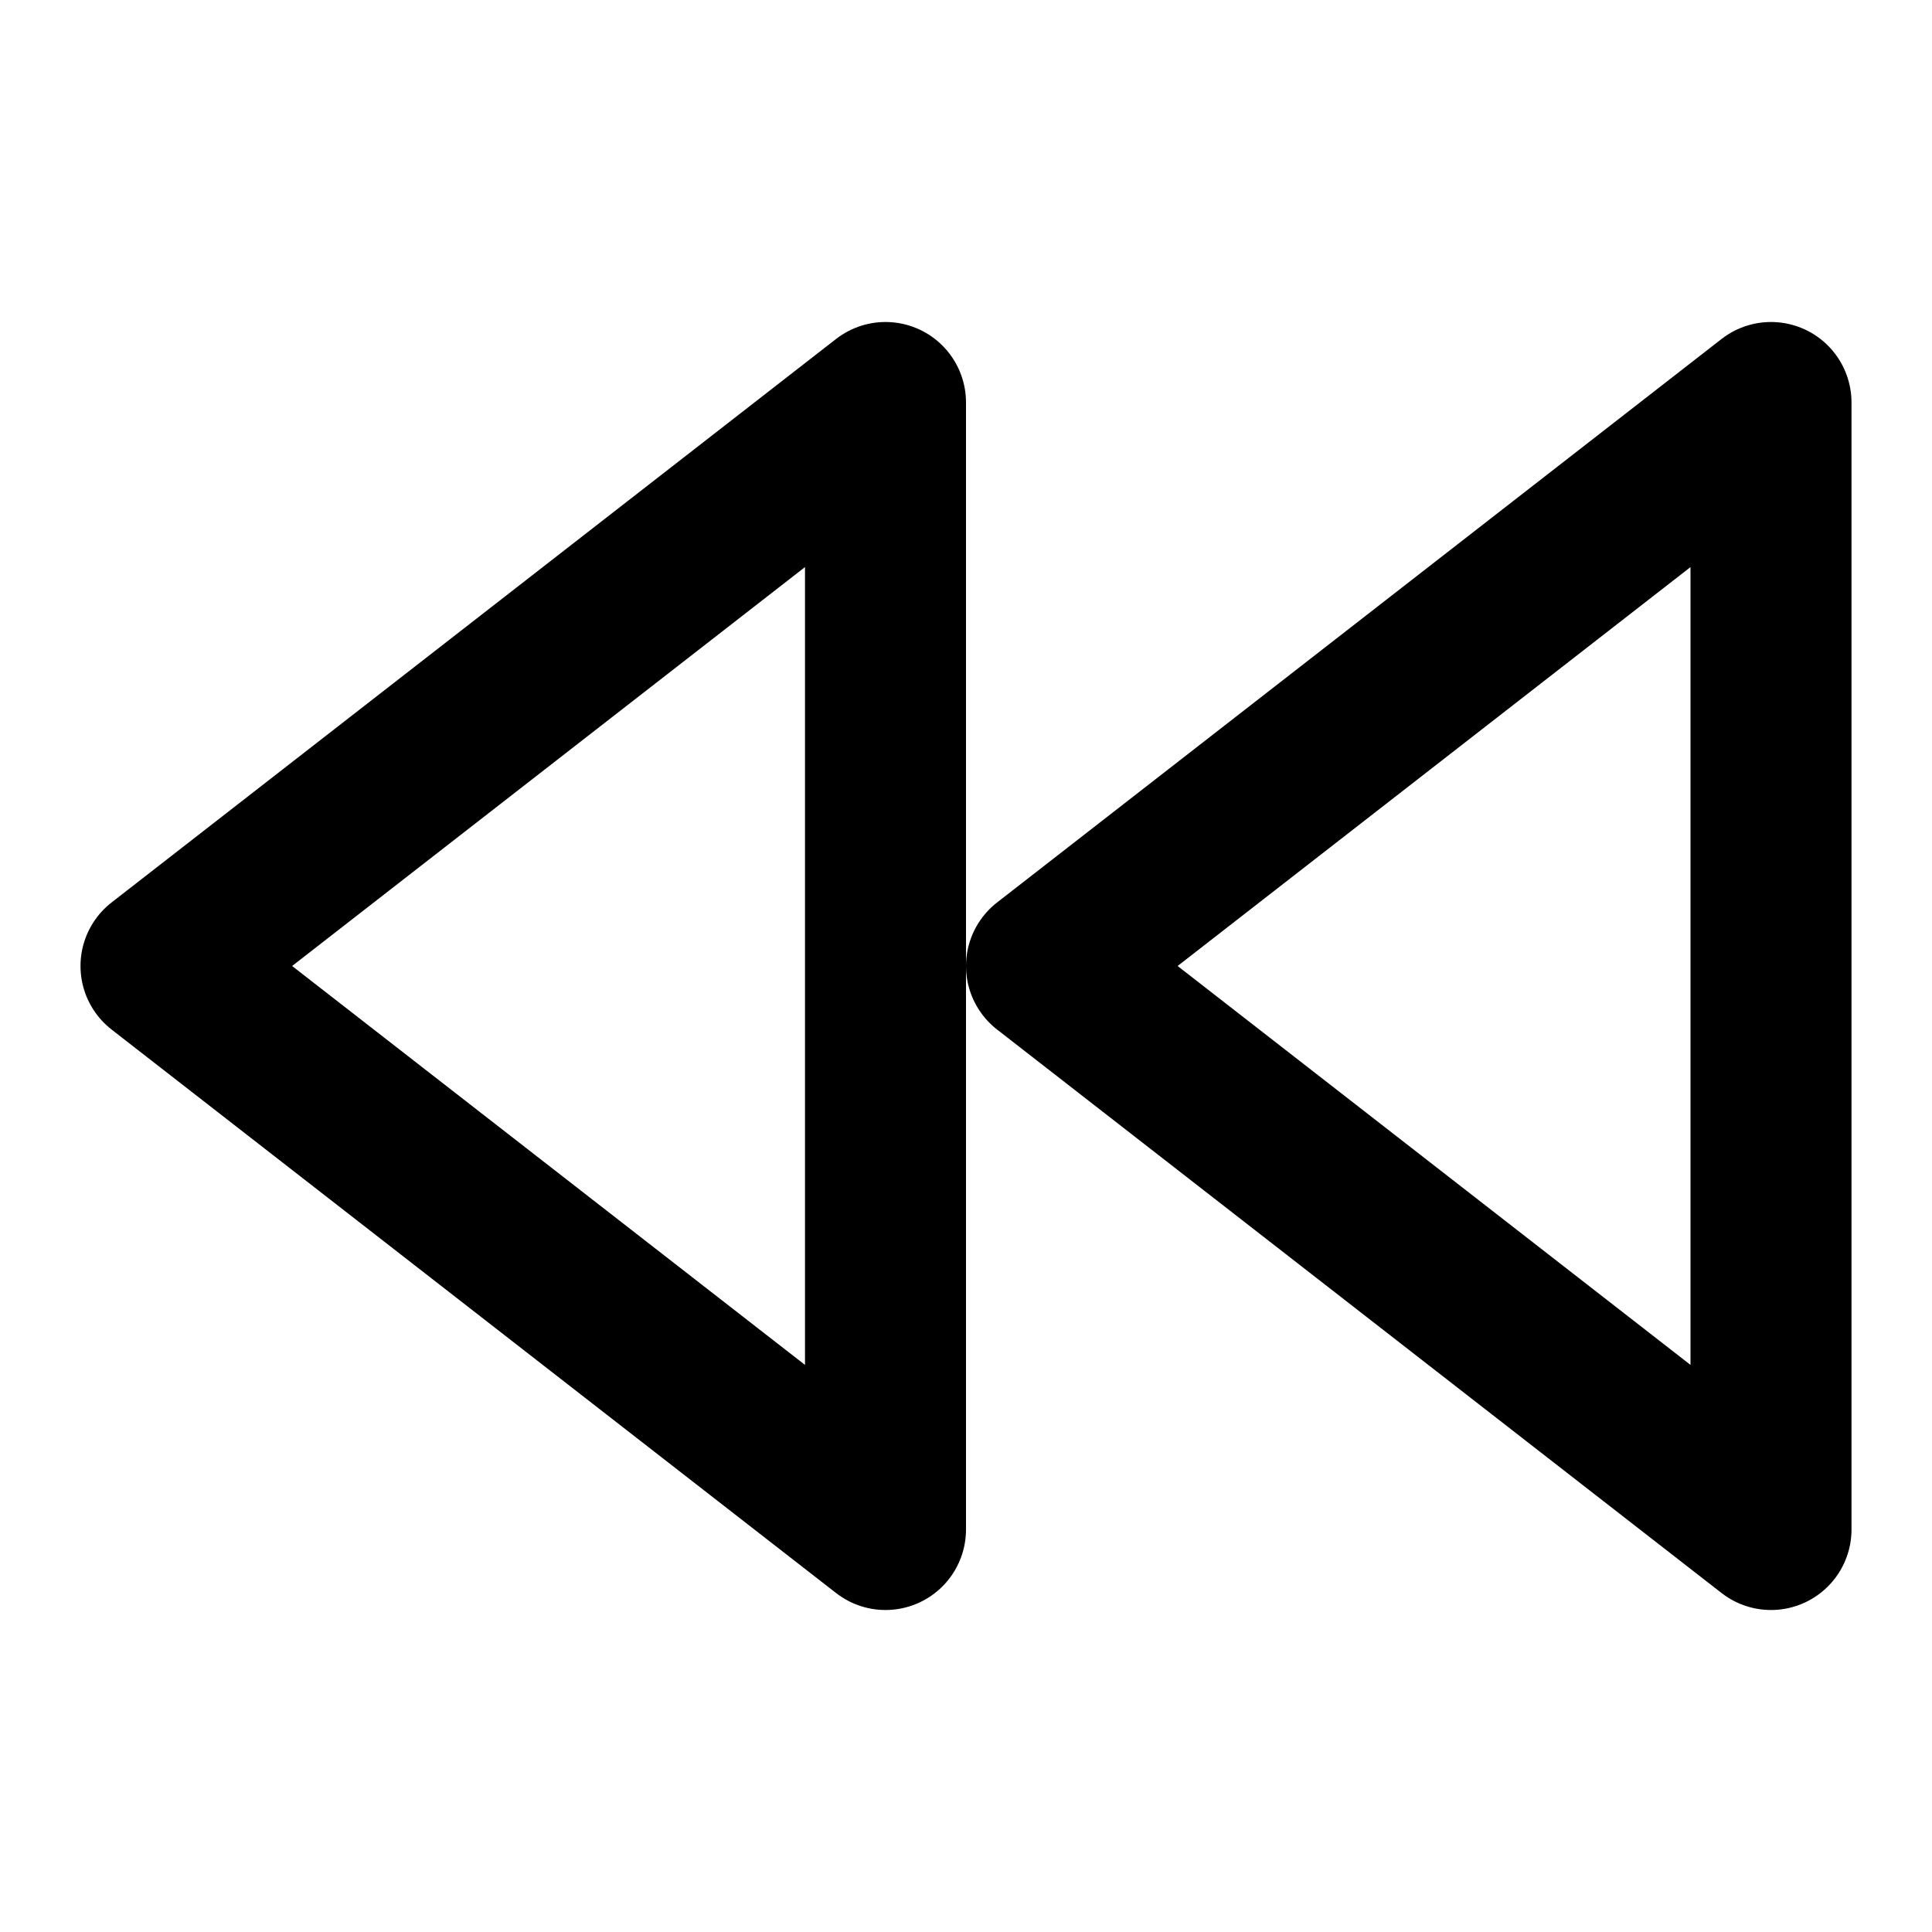
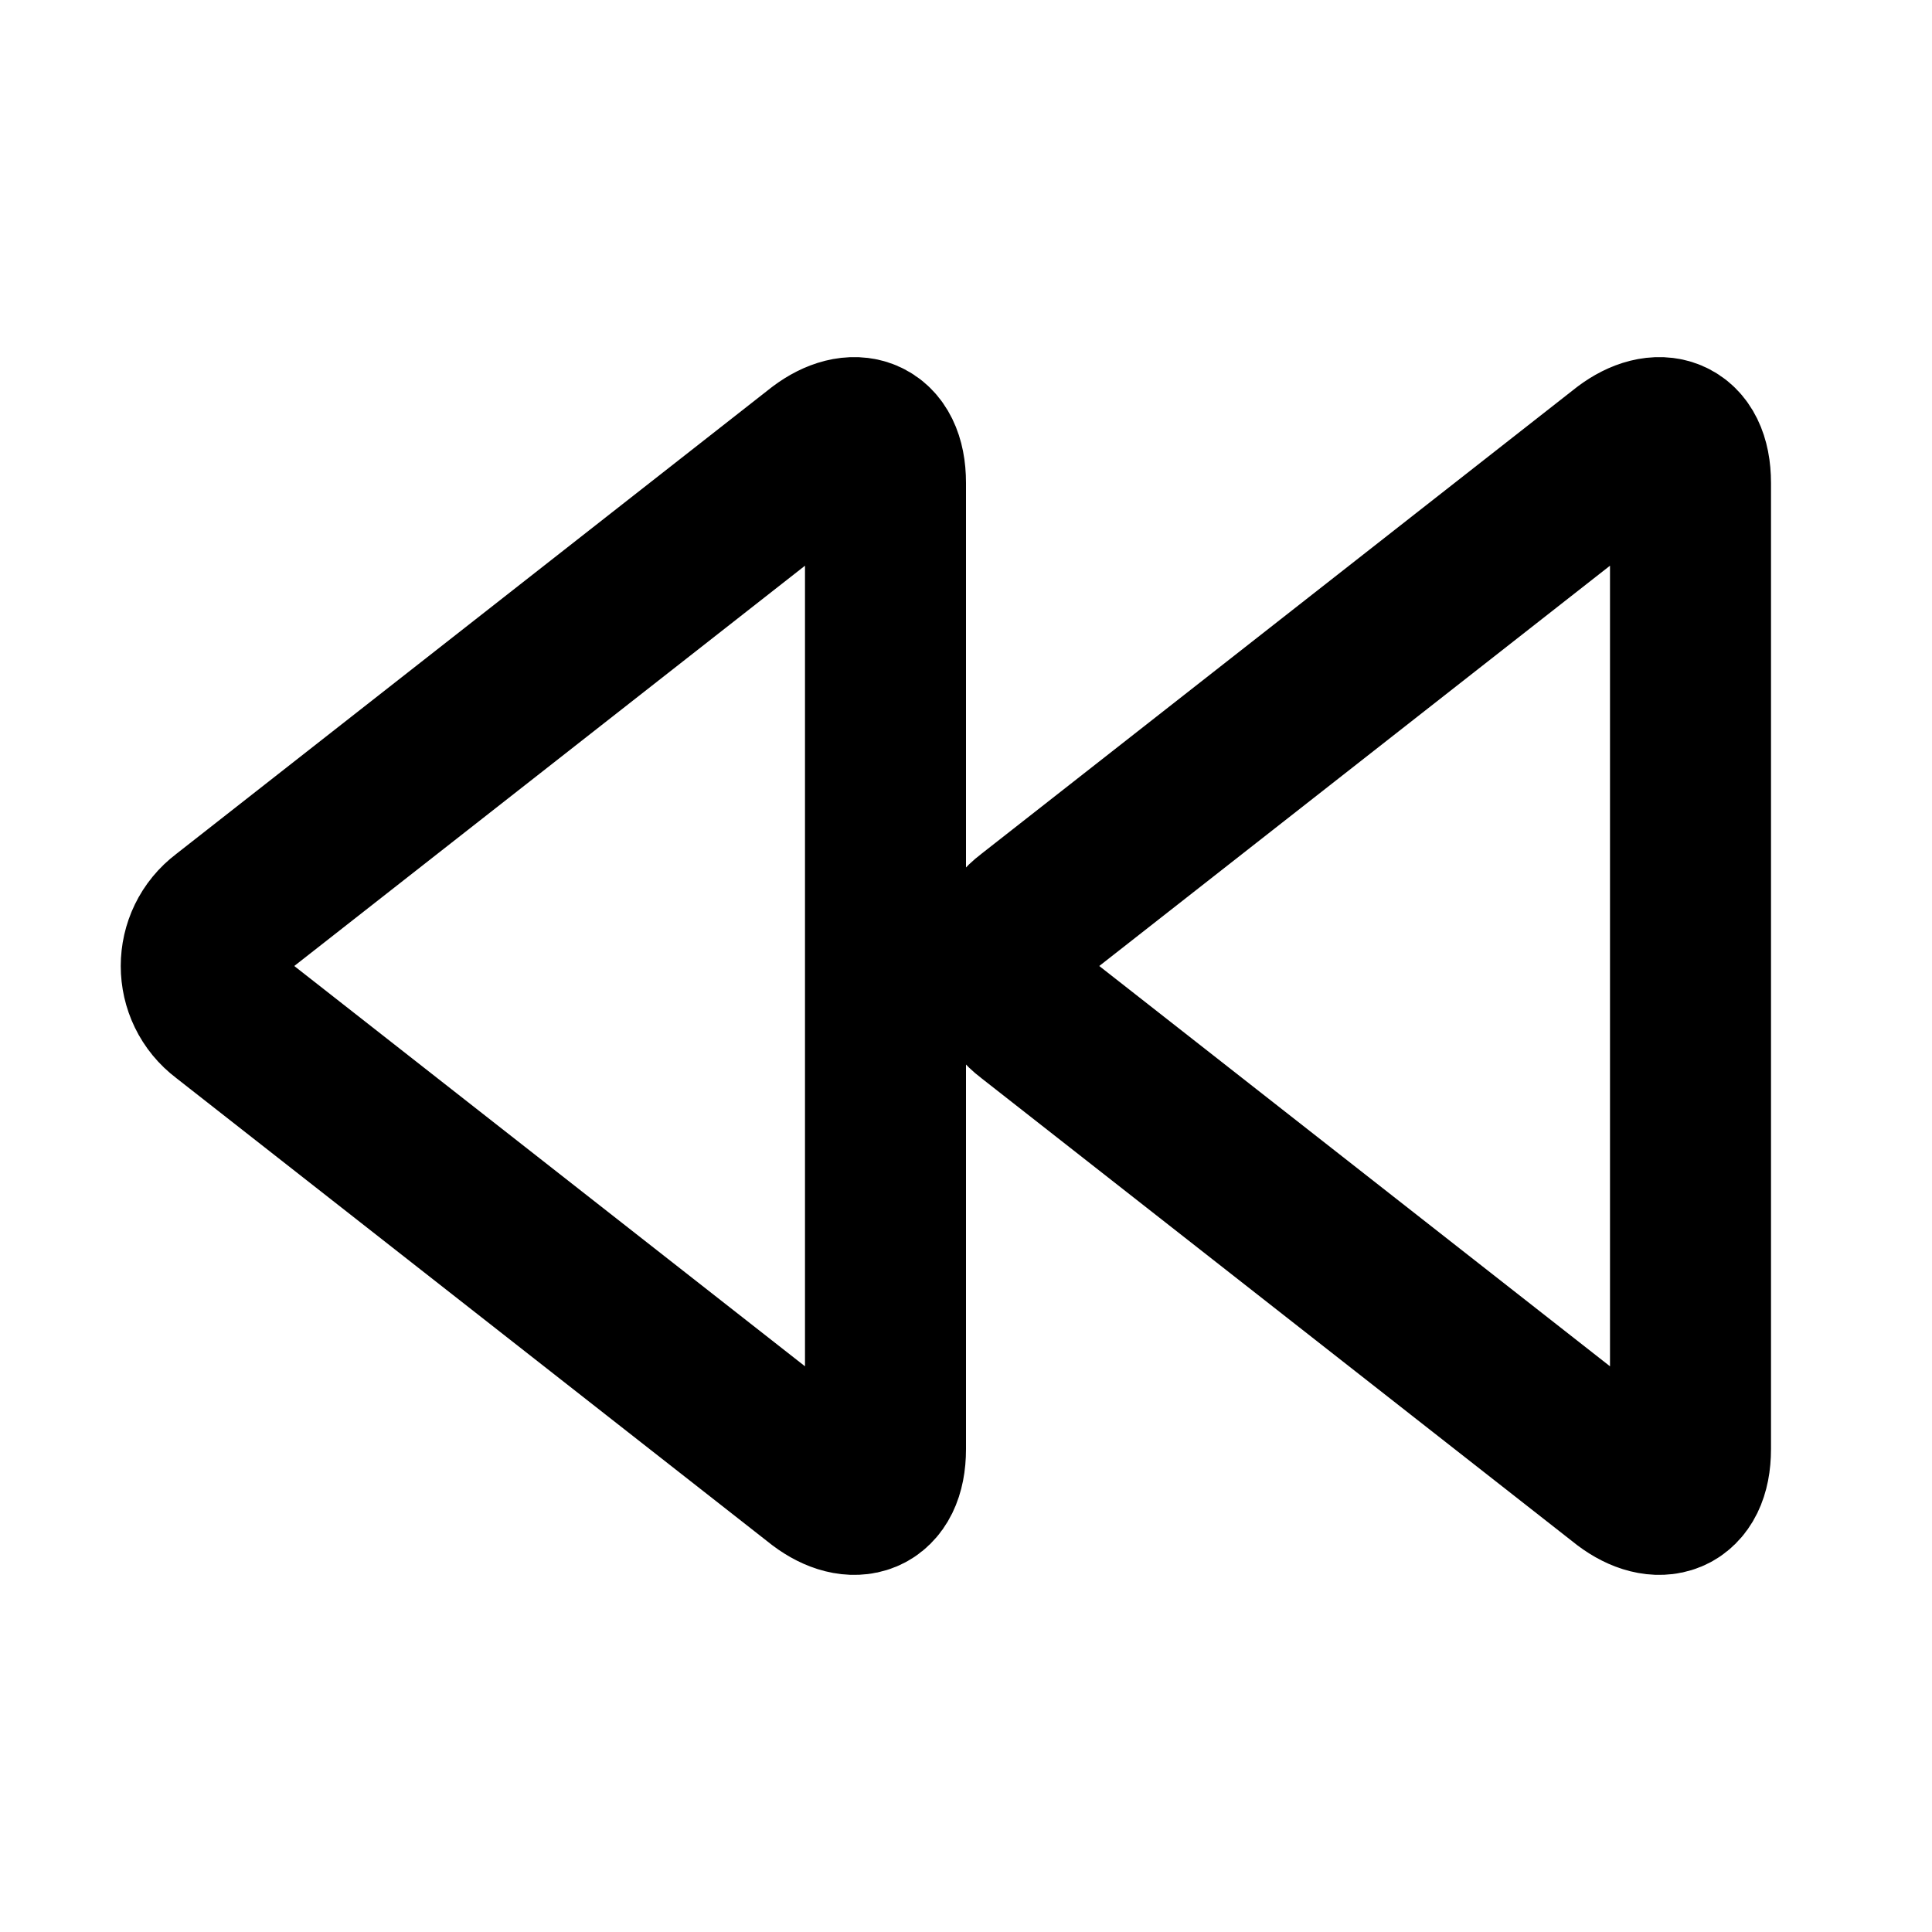
<svg xmlns="http://www.w3.org/2000/svg" width="24" height="24" viewBox="0 0 24 24" fill="none" stroke="currentColor" stroke-width="2" stroke-linecap="round" stroke-linejoin="round">
-   <polygon points="11 19 2 12 11 5 11 19" />
-   <polygon points="22 19 13 12 22 5 22 19" />
+   <path d="M11 6c0-.6-.4-.7-.8-.4l-7.4 5.8c-.4.3-.4.9 0 1.2l7.4 5.8c.4.3.8.2.8-.4V6z" />
+   <path d="M21 6c0-.6-.4-.7-.8-.4l-7.4 5.8c-.4.3-.4.9 0 1.2l7.4 5.8c.4.3.8.2.8-.4V6z" />
</svg>
